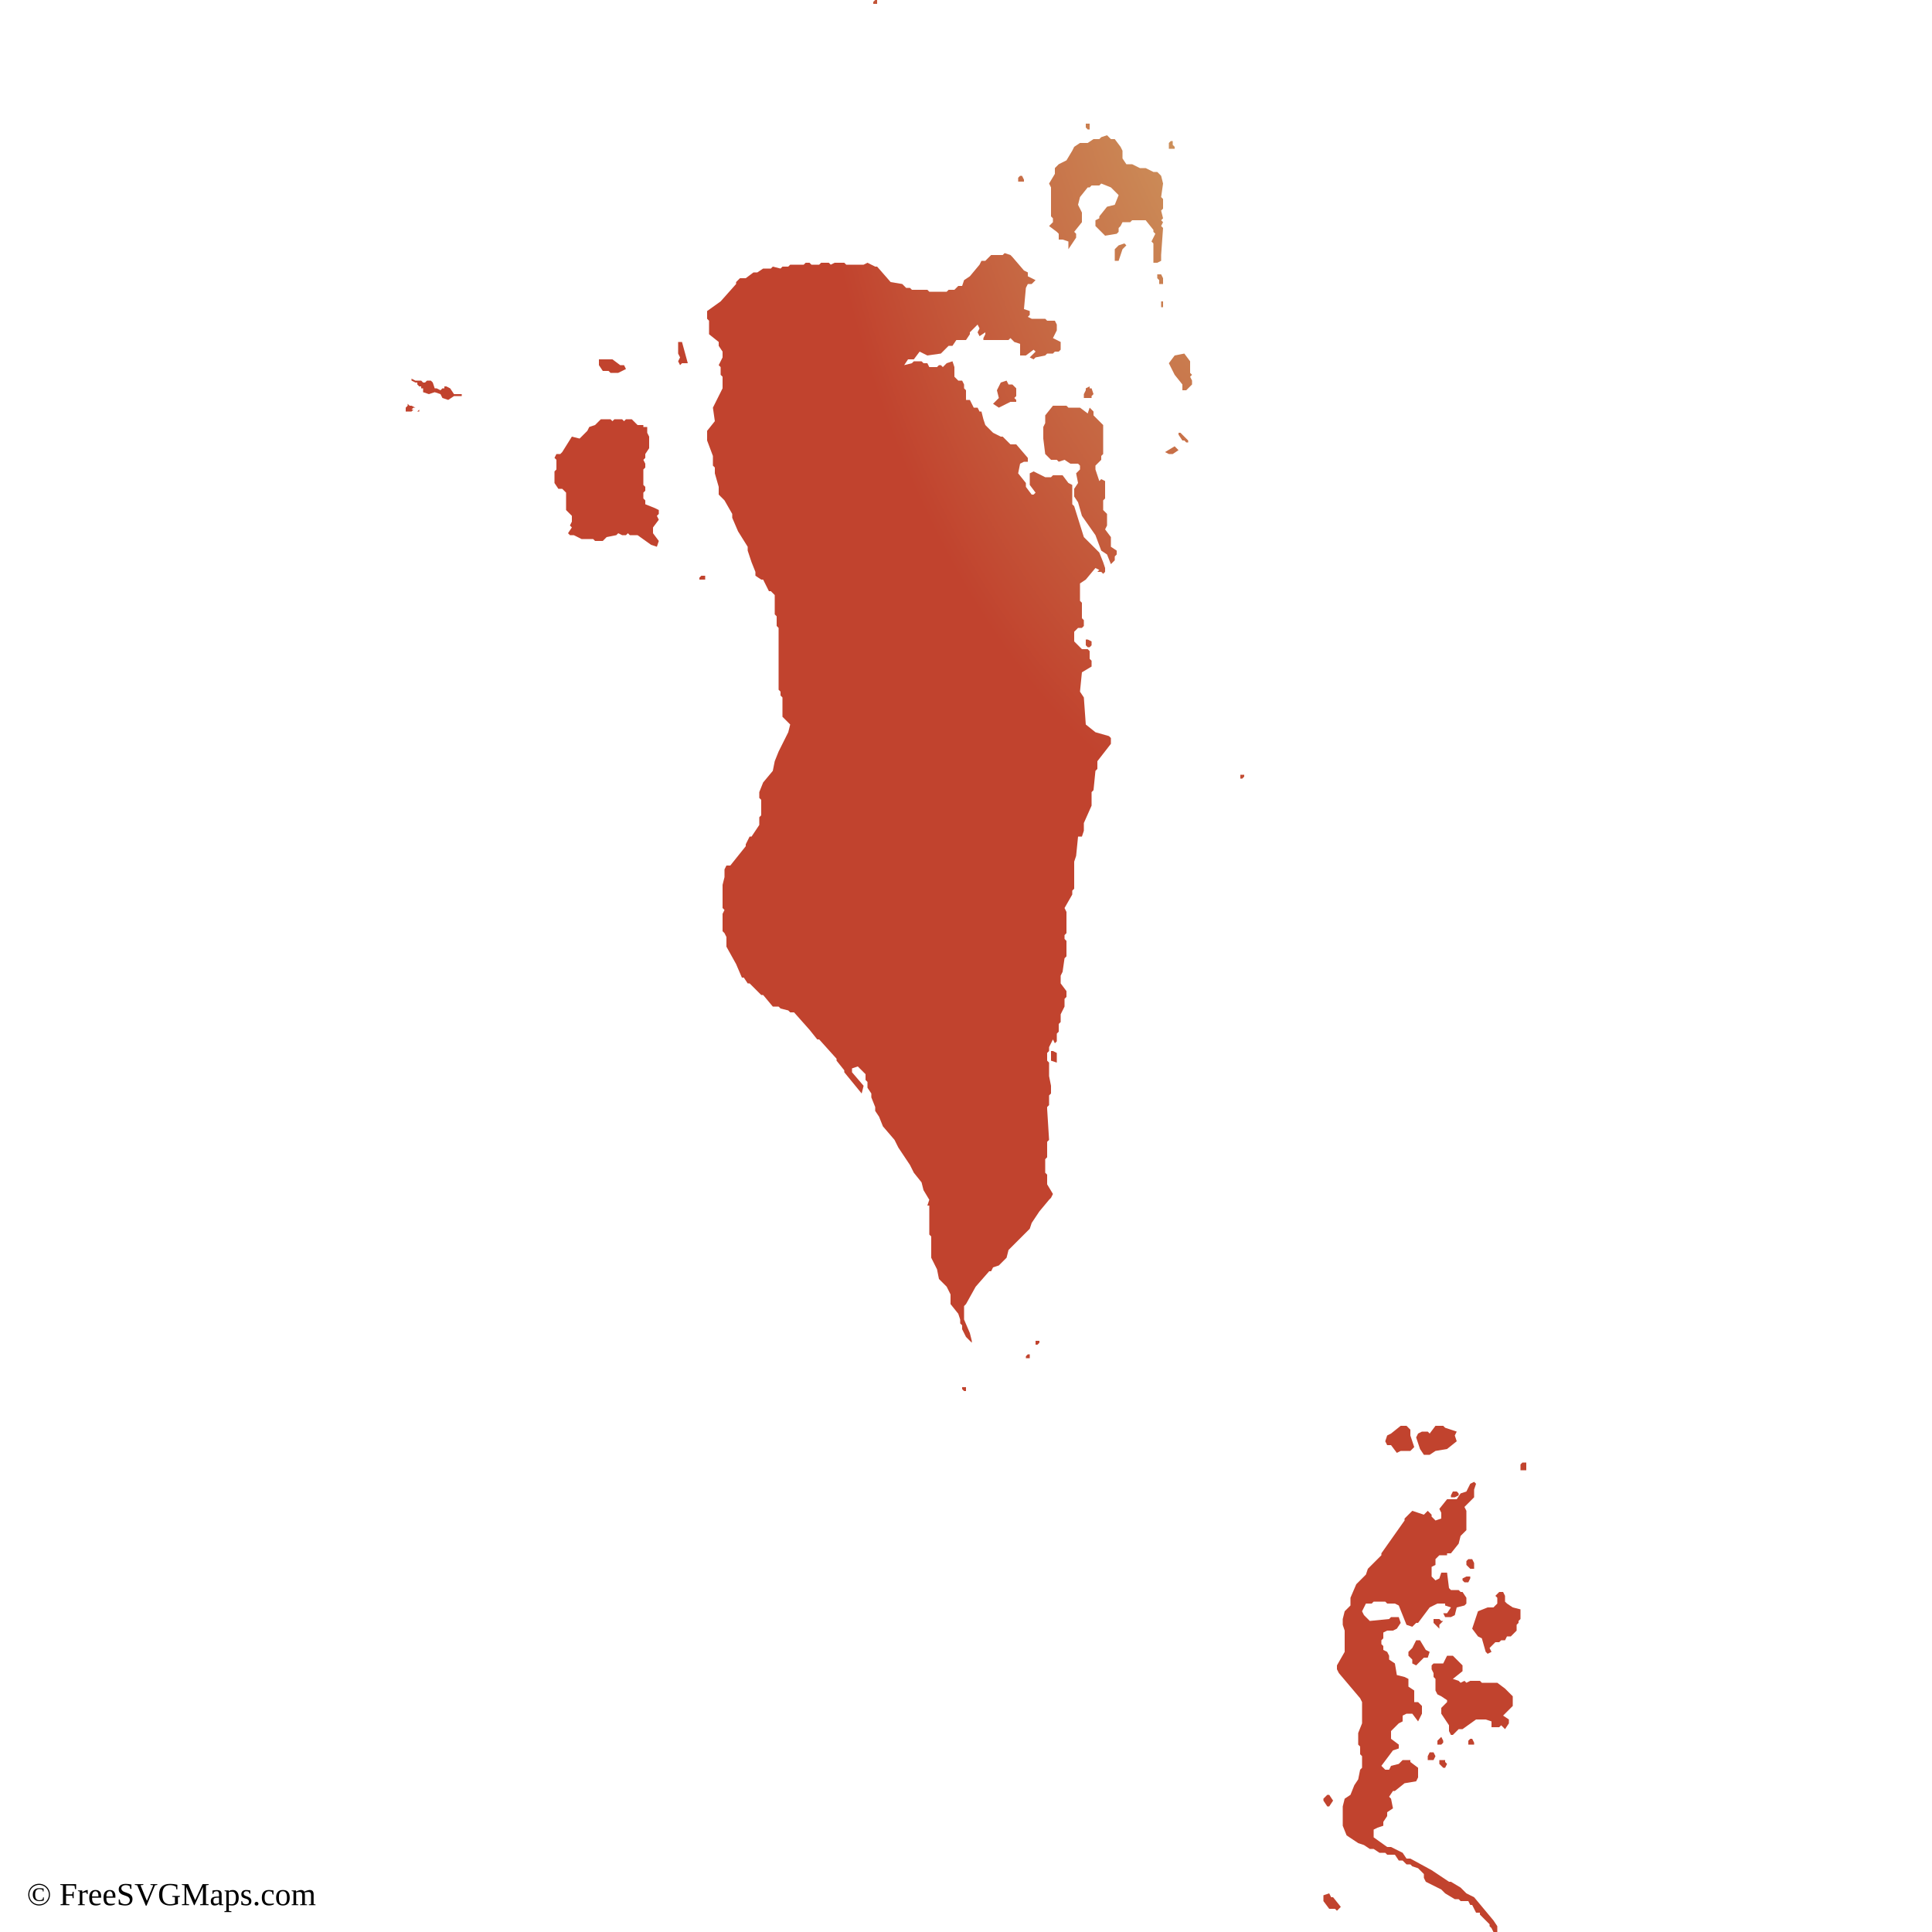
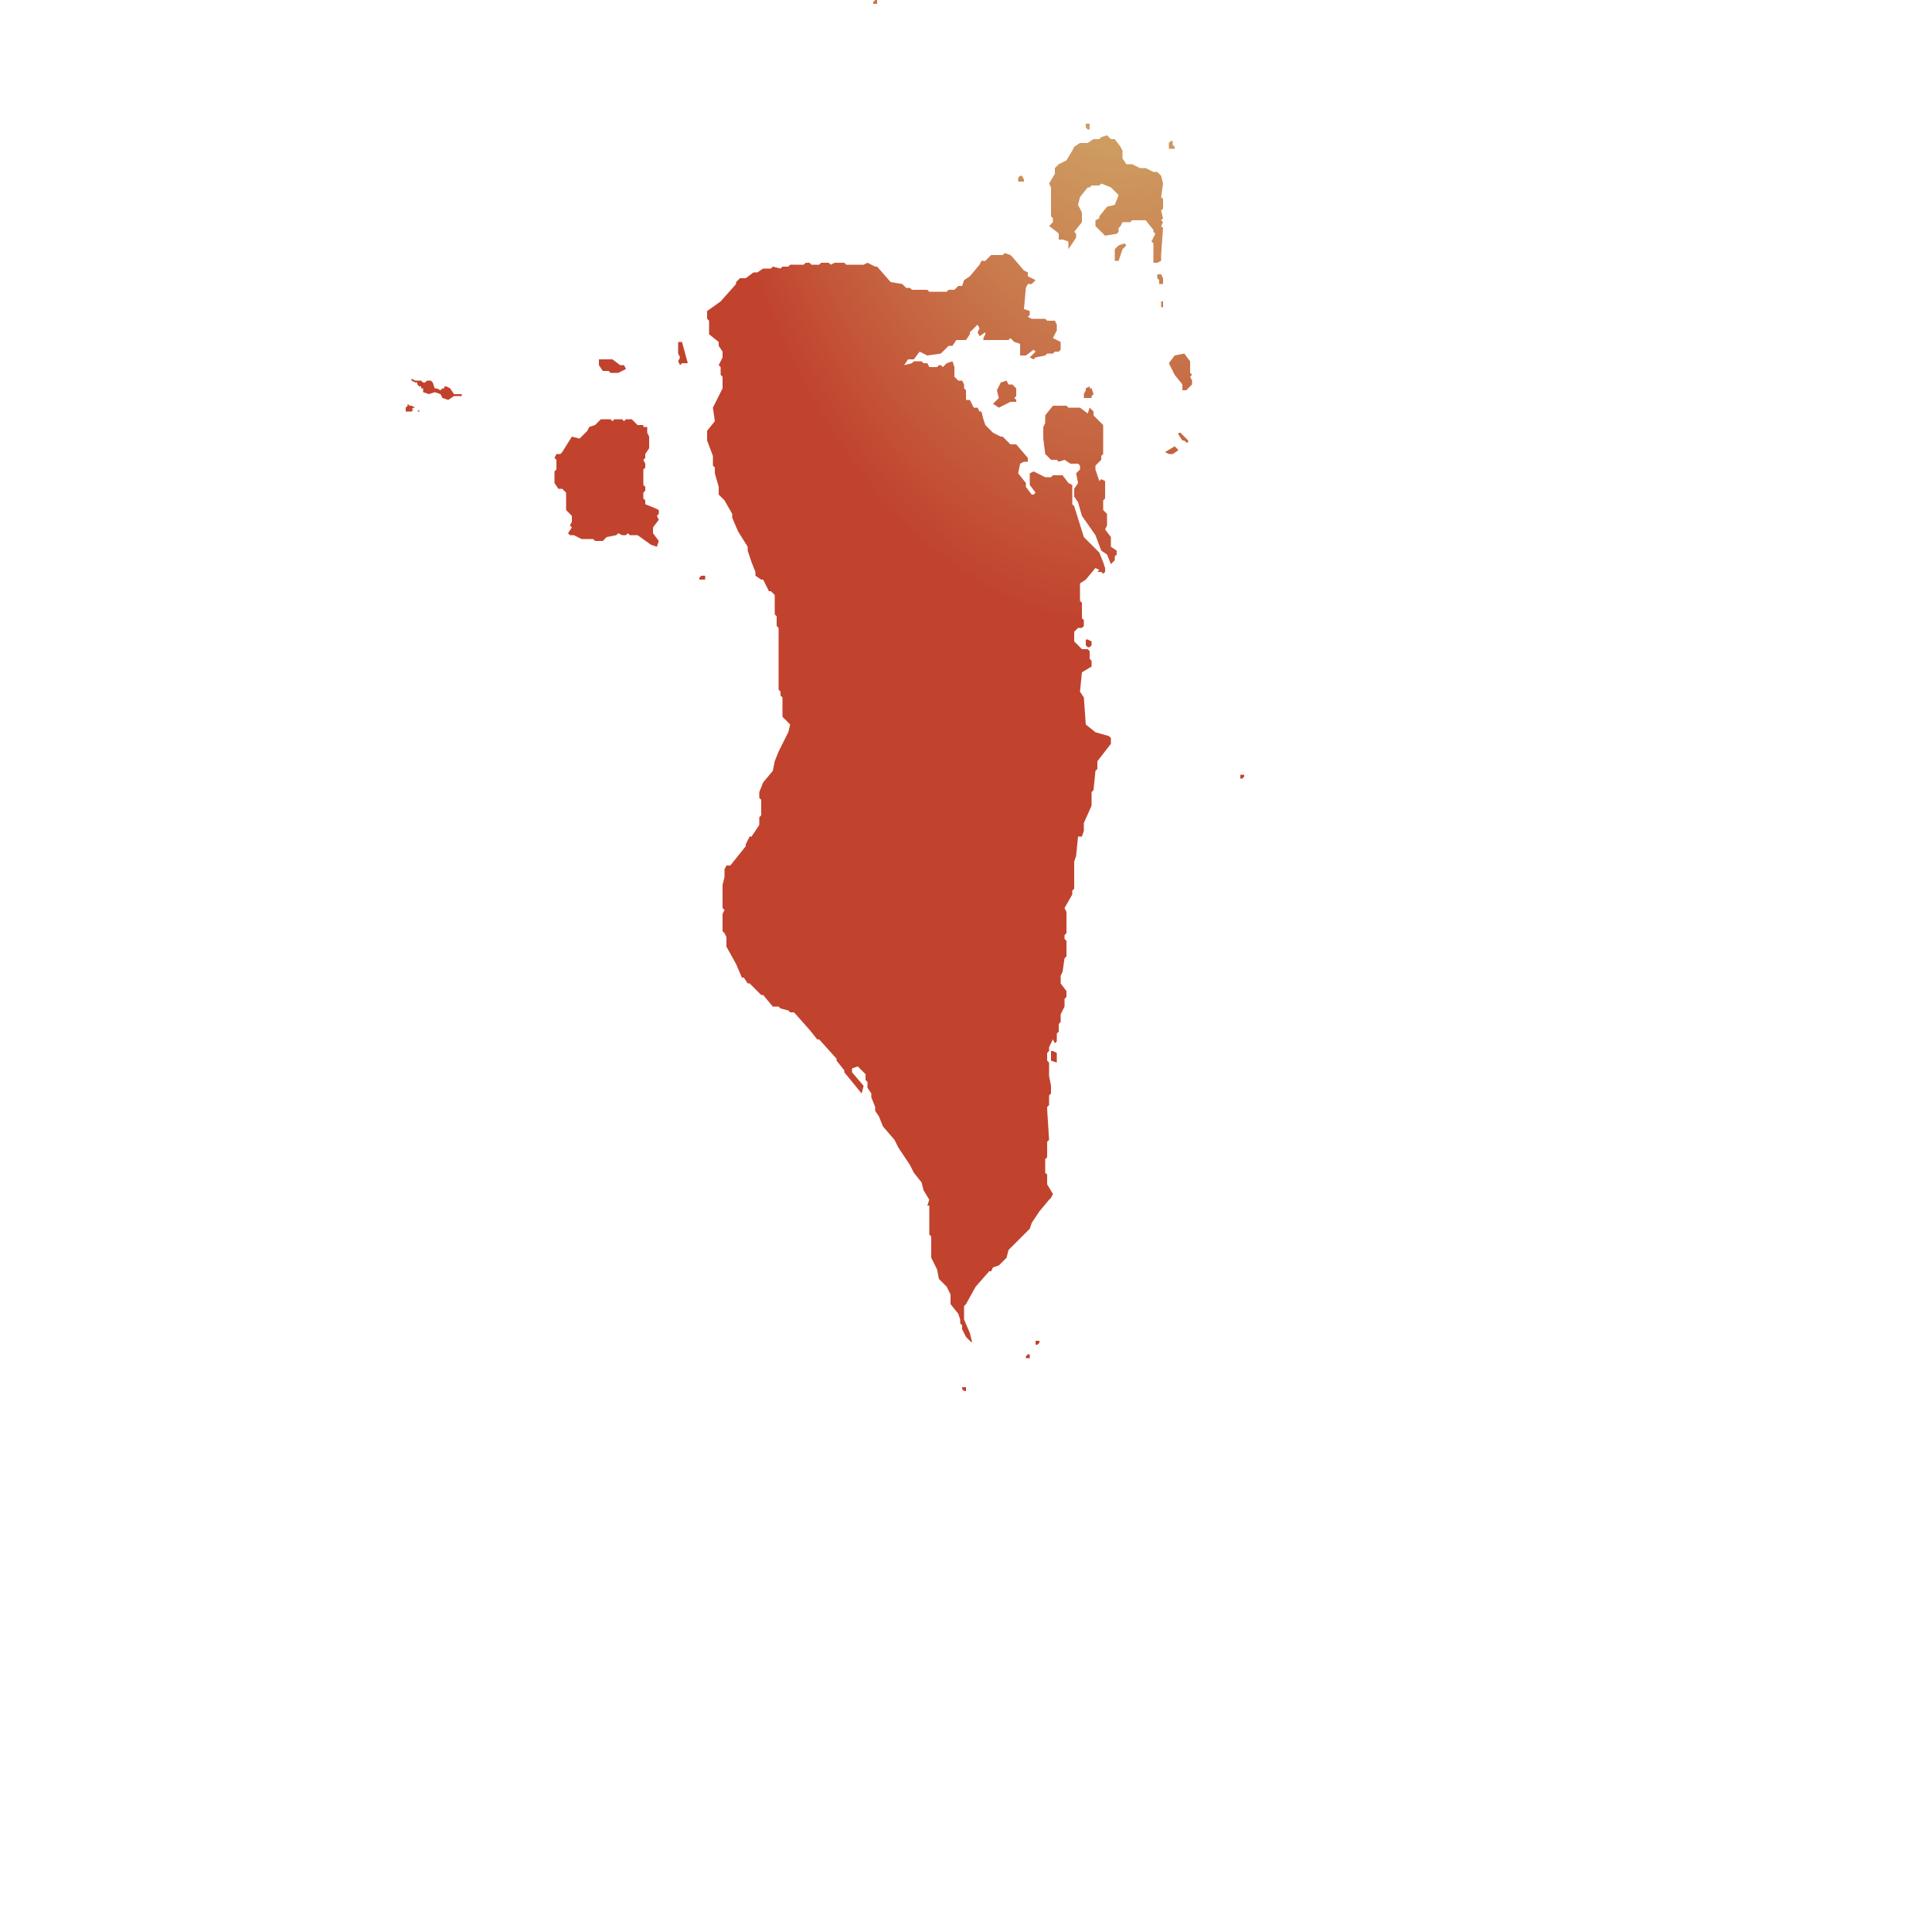
<svg xmlns="http://www.w3.org/2000/svg" id="mapSVG" version="1.1" style="overflow: hidden; " width="360" height="360" viewBox="0 0 360 360">
-   <g id="viewport-20260919020620515" class="svg-pan-zoom_viewport" transform="matrix(3.6,0,0,3.6,0,0)" style="transform: matrix(3.6, 0, 0, 3.6, 0, 0);">
-     <g id="mapGroup">
-       <path id="mapPath" d="M49.8,71.8v.1l.1.1h.1v-.2h-.2ZM36.2,29.9v.1h.3v-.2h-.2l-.1.1ZM35.1,17.7v.6l.1.2-.1.2.1.2.1-.1h.3l-.3-1.1h-.2ZM21.7,21.3v-.1l-.1.1h.1ZM23.5,20.4l-.2-.3-.2-.1h-.1v.1h-.1l-.1.1-.2-.1h-.1l-.1-.3-.1-.1h-.2l-.1.1h-.1l-.1-.1h-.3l-.2-.1v.1l.2.1h.1v.1l.1.1h.1v.1h.1v.2l.3.1.3-.1.3.1.1.2.3.1.3-.2h.4v-.1h-.4ZM33.4,26.1v-.2l-.1-.1v-.3l.1-.1v-.2l-.1-.1v-.8l.1-.1v-.2l-.1-.2.1-.1v-.2l.2-.3v-.6l-.1-.2v-.3h-.2v-.1h-.3l-.3-.3h-.3l-.1.1-.1-.1h-.4l-.1.1-.1-.1h-.5l-.3.3-.3.1-.1.2-.4.4-.4-.1-.5.8-.1.1h-.2l-.1.2.1.1v.5l-.1.1v.6l.2.3h.2l.2.2v.9l.3.3v.3l-.1.2.1.1-.2.3.1.1h.2l.4.2h.6l.1.1h.4l.2-.2.5-.1.1-.1.2.1h.2l.1-.1.1.1h.4l.7.5.3.1.1-.3-.3-.4v-.3l.3-.4-.1-.2.1-.1v-.2l-.2-.1-.5-.2ZM52.6,20.1l-.2-.2h-.2l-.1-.2-.3.1-.2.4.1.4-.3.3.3.2.6-.3h.3v-.1l-.1-.1.1-.1v-.4ZM56.7,37.9l-.5-.4-.1-1.4-.2-.3.1-1,.5-.3v-.3l-.1-.1v-.4l-.1-.1h-.3l-.4-.4v-.5l.2-.2h.2l.1-.1v-.3l-.1-.1v-.8l-.1-.1v-.9l.3-.2.5-.6.2.1-.1.1h.2l.1.1.1-.1v-.2l-.1-.3-.2-.5-.8-.8-.5-1.6-.1-.1v-1l-.2-.1-.3-.4h-.5l-.1.1h-.3l-.6-.3-.2.1v.6l.3.4-.1.1h-.1l-.3-.4v-.2l-.4-.5.1-.5.2-.1h.2v-.2l-.6-.7h-.3l-.4-.4h-.1l-.4-.2-.4-.4-.1-.3-.1-.4h-.1l-.1-.2h-.2l-.2-.4h-.2v-.5l-.1-.1v-.2l-.1-.2h-.2l-.2-.2v-.5l-.1-.3-.3.1-.2.2-.1-.1h-.1l-.1.1h-.4l-.1-.2h-.2l-.1-.1h-.4l-.1.1-.4.1.2-.3h.3l.3-.4.2.1.2.1.7-.1.4-.4h.2l.2-.3h.5l.2-.3v-.1l.4-.4.1.2-.1.2.1.2.3-.2v.1l-.1.2v.1h1.3l.1-.1.2.2.3.1v.6h.3l.4-.3.1.1-.3.3.2.1.1-.1.5-.1.1-.1h.3l.1-.1h.2l.1-.1v-.4l-.4-.2.2-.4v-.3l-.1-.2h-.4l-.1-.1h-.7l-.2-.1.1-.1v-.2l-.3-.1.1-1.1.1-.2h.2l.2-.2-.4-.2v-.2l-.2-.1-.6-.7-.1-.1-.3-.1-.1.1h-.6l-.3.3h-.2l-.1.2-.5.6-.3.2-.1.3h-.2l-.2.2h-.3l-.1.1h-.9l-.1-.1h-.8l-.1-.1h-.2l-.2-.2-.6-.1-.7-.8h-.1l-.4-.2-.2.1h-.9l-.1-.1h-.5l-.2.1-.1-.1h-.4l-.1.1h-.4l-.1-.1h-.2l-.1.1h-.7l-.1.1h-.3l-.1.1-.4-.1-.1.1h-.4l-.3.2h-.2l-.4.3h-.3l-.2.2v.1l-.8.9-.7.5v.4l.1.1v.7l.5.4v.2l.2.3v.3l-.2.4.1.1v.4l.1.1v.6l-.5,1,.1.7-.4.5v.5l.3.8v.5l.1.1v.3l.2.7v.4l.3.3.4.7v.2l.3.7.5.8v.2l.2.6.2.5v.2l.3.2h.1l.3.6h.1l.2.2v1l.1.1v.5l.1.1v3.2l.1.1v.2l.1.1v1l.4.4-.1.4-.5,1-.2.5-.1.5-.5.6-.2.5v.3l.1.1v.8l-.1.1v.4l-.4.6h-.1l-.2.4v.1l-.8,1h-.2l-.1.2v.4l-.1.4v1.2l.1.1-.1.2v.9l.1.1.1.2v.5l.5.9.3.7h.1l.2.3h.1l.6.6h.1l.5.6h.3l.1.1.4.1.1.1h.2l.8.9.4.5h.1l.9,1v.1l.4.5v.1l.9,1.1.1-.4-.6-.7v-.2l.3-.1.4.4v.3l.1.1v.3l.2.3v.2l.2.5v.2l.2.3.2.5.6.7.2.4.6.9.2.4.4.5.1.4.3.5-.1.3h.1v1.5l.1.1v1.1l.3.6.1.5.4.4.2.4v.5l.4.5.1.3v.2l.1.1v.2l.2.4.3.3v-.1l-.1-.4-.3-.7v-.7l.1-.1.5-.9.7-.8h.1l.1-.2.3-.1.4-.4.1-.4.7-.7.1-.1.1-.1.2-.2.1-.3.4-.6.5-.6.1-.1.1-.2-.3-.5v-.5l-.1-.1v-.7l.1-.1v-.8l.1-.1-.1-1.6v-.1l.1-.1v-.5l.1-.1v-.4l-.1-.5v-.7l-.1-.1v-.4l.1-.1v-.2l.2-.4.1.2.1-.1v-.4l.1-.1v-.4l.1-.1v-.4l.2-.4v-.4l.1-.1v-.3l-.3-.4v-.4l.1-.2.1-.7.1-.1v-.8l-.1-.1v-.2l.1-.1v-1.1l-.1-.2.4-.7v-.2l.1-.1v-1.4l.1-.3.1-1h.2l.1-.3v-.4l.4-.9v-.7l.1-.1.1-1,.1-.1v-.4l.7-.9v-.3l-.1-.1-.7-.2ZM53.1,70.2v.1h.2v-.2h-.1l-.1.1ZM53.6,69.4v.2h.1l.1-.1v-.1h-.2ZM54.4,54.4v.5l.3.1v-.5l-.2-.1h-.1ZM56.4,6.7v-.3h-.2v.2l.1.1h.1ZM68.8,93.5l.2-.3-.2-.3h-.1l-.2.2v.1l.2.3h.1ZM21.2,21l-.1-.1v.1l-.1.1v.2h.3l.1-.1h-.1l.1-.1h.1l-.2-.1h-.1ZM60.8,7.7v-.1l-.1-.1v-.2h-.1l-.1.1v.3h.3ZM75.2,77.2l-.1.2v.1h.2l.2-.1v-.1l-.1-.1h-.2ZM73.7,75.3h.3l.3-.2.6-.1.5-.4-.1-.3.1-.2-.6-.2-.1-.1h-.4l-.3.4-.1-.1h-.3l-.2.1-.1.2.2.6.2.3ZM72,74.8l.3.4.2-.1h.5l.2-.2-.2-.6v-.3l-.2-.2h-.3l-.5.4-.2.1-.1.3.1.2h.2ZM56.2,33.4l.1.1h.1l.1-.1v-.2l-.2-.1h-.1v.3ZM45.4.2v-.2h-.1l-.1.1v.1h.2ZM31.5,19.2l.1.1h.4l.4-.2-.1-.2h-.2l-.4-.3h-.7v.3l.2.3h.3ZM53,9.4v-.1l-.1-.2h-.1l-.1.1v.2h.3ZM75.7,81.7v.1l.1.1h.2l.1-.2v-.1h-.2l-.2.1ZM74.3,90.9l-.1-.2h-.2l-.1.2v.2h.3l.1-.2ZM73.3,86.2l.4-.4h.2l.1-.3-.2-.1-.3-.5h-.2l-.2.4-.2.2v.2l.2.2v.2l.2.1ZM76.3,81.2v-.3l-.1-.2h-.2l-.1.1v.2l.2.2h.2ZM74.3,83.8h-.1v.2l.3.3v-.2l.2-.2h-.1l-.1-.1h-.2ZM74.6,91.1h-.1v.2l.2.2h.1l.1-.2-.1-.1v-.1h-.2ZM74.4,90.1v.2h.2l.1-.1v-.1l-.1-.2-.2.2ZM76.3,98.2l-.4-.2-.3-.3-.5-.3h-.1l-.9-.6-1.1-.6h-.2l-.2-.3-.6-.3h-.2l-.7-.5v-.4l.2-.1.3-.1v-.2l.2-.3v-.2l.3-.2-.1-.5-.1-.1.2-.3h.1l.5-.4.6-.1.1-.2v-.5l-.4-.3v-.1h-.4l-.2.2-.4.1-.1.2h-.2l-.2-.2.6-.8.3-.1v-.2l-.4-.3v-.4l.4-.4.2-.1v-.3l.2-.1h.3l.3.4.2-.4v-.4l-.2-.2h-.2v-.6l-.3-.2v-.4l-.2-.1-.4-.1-.1-.6-.3-.2v-.2l-.1-.2-.2-.1v-.2l-.1-.1v-.2l.1-.1v-.3l.2-.1h.3l.2-.1.2-.3-.1-.3h-.4l-.1.1-1,.1-.3-.3-.1-.2.2-.4h.3l.1-.1h.6l.1.1h.4l.2.1.4,1,.3.1.2-.2h.1l.6-.8.4-.2h.4v.1l.3.1-.2.3h-.2l.1.2h.3l.2-.1.1-.4.4-.1.1-.1v-.3l-.2-.3h-.1l-.1-.1h-.4l-.1-.1-.1-.8h-.3l-.1.3-.2.1-.2-.2v-.5l.2-.1v-.3l.2-.2h.4v-.1h.2l.4-.5.1-.4.3-.3v-1l-.1-.2.5-.5v-.4l.1-.3-.1-.1-.2.1-.2.4-.3.1-.2.3h-.5l-.4.5.1.2v.3l-.3.1-.2-.2v-.1l-.2-.2-.2.2-.6-.2-.4.4v.1l-1.2,1.7v.1l-.7.7-.1.3-.5.5-.3.7v.4l-.3.3-.1.4v.3l.1.3v1.1l-.4.7v.2l.1.2,1.1,1.3.1.2v1.1l-.2.5v.6l.1.1v.4l.1.1v.6l-.1.1-.1.5-.2.3-.2.5-.3.2-.1.4v1l.2.5.6.4.3.1.3.2h.2l.3.2h.3l.1.1h.4l.2.3h.2l.2.2h.2l.1.1.3.1.3.3v.2l.1.2.8.4.2.2.5.3h.2l.1.1h.4l.1.2h.1l.2.4h.2v.1l.5.5v.1l.1.1.1.2h.2v-.3l-.2-.3-1-1.2ZM78,83l-.1-.1v-.3l-.1-.2h-.2l-.2.2.1.1v.3l-.2.2h-.3l-.5.2-.3.9.3.4.2.1.2.7.1.1.2-.1-.1-.2.3-.3h.2l.1-.1h.2l.1-.2h.2l.3-.3v-.3l.1-.1v-.1l.1-.1v-.5l-.4-.1-.3-.2ZM78.8,75.7l-.1.1v.3h.3v-.4h-.2ZM77.5,87.1h-.8l-.1-.1h-.5l-.2.1-.1-.1-.2.1-.1-.1-.3-.1.5-.4v-.3l-.3-.3-.2-.2h-.3l-.2.4h-.5l-.1.1v.2l.1.2v.2l.1.1v.6l.1.2.2.1.3.2v.1l-.3.3v.3l.4.6v.3l.1.2h.1l.3-.3h.2l.7-.5h.5l.3.1v.3h.4l.1-.1.2.2.2-.3v-.2l-.3-.2.5-.5v-.5l-.4-.4-.4-.3ZM76.3,90.2l-.1-.2h-.1l-.1.1v.2h.3v-.1ZM64.2,40.1v.2h.1l.1-.1v-.1h-.2ZM59.9,14.2v.2l.1.1v.2h.2v-.3l-.1-.2h-.2ZM60.1,15.9h.1v-.3h-.1v.3ZM57.9,12.7l-.2.2v.6h.2l.2-.6.2-.2-.1-.1-.3.1ZM60.1,9.1l-.2-.2h-.2l-.4-.2h-.3l-.4-.2h-.3l-.2-.3v-.4l-.1-.2-.3-.4h-.2l-.2-.2-.3.1-.1.1h-.3l-.3.2h-.4l-.3.2-.1.2-.3.5-.4.2-.2.2v.3l-.3.5.1.2v1.5l.1.1v.2l-.2.2.4.3.1.1v.3h.2l.3.1v.4l.2-.3.2-.3v-.2l-.1-.1.4-.5v-.5l-.2-.4.1-.4.4-.5h.1l.1-.1h.4l.1-.1.5.2.4.4-.2.5-.4.1-.4.5v.1l-.2.1v.3l.5.5.6-.1.1-.1v-.2l.1-.1.1-.2h.4l.1-.1h.7l.4.5v.1l.1.1-.2.4.1.1v1h.2l.2-.1v-.3l.1-1.4-.1-.1.1-.2-.1-.1.1-.1-.1-.4.1-.1v-.5l-.1-.1.1-.7-.1-.4ZM56.2,20.1v.1l-.1.2v.2h.4v-.1l.1-.1-.1-.3h-.1v-.1l-.2.1ZM61,22.4v.1l.2.3h.1l.1.1h.1v-.1l-.4-.4h-.1ZM60.3,23.4l.2.1h.2l.3-.2-.2-.2-.5.3ZM61.6,19.3v-.6l-.3-.4-.5.1-.3.4.3.6.4.5v.3h.2l.3-.3v-.2l-.1-.2.1-.1-.1-.1ZM57.5,27.8l-.3-.4.1-.2v-.6l-.2-.2v-.5l.1-.1v-.9l-.2-.1-.1.1-.2-.6v-.2l.3-.3v-.2l.1-.1v-1.5l-.4-.4-.1-.1v-.2l-.2-.2-.1.3-.4-.3h-.6l-.1-.1h-.7l-.4.5v.4l-.1.2v.6l.1.8.3.3h.3l.1.1.3-.1.3.2h.4l.1.1v.2l-.2.2.1.5-.2.3v.4l.2.3.2.7.7,1,.3.8.3.2.2.5.2-.2v-.2l.1-.1v-.2l-.3-.2v-.5ZM68.9,98.2l-.1-.2-.3.1v.3l.3.4h.3l.1.1.2-.2-.4-.5h-.1Z" fill="url(#grad1)" />
-     </g>
-   </g>
-   <text id="svgAttribution" x="5" y="355" font-size="6px" fill="#000000" text-anchor="start" dominant-baseline="baseline">© FreeSVGMaps.com</text>
-   <defs>
+   <defs id="defs1">
    <radialGradient id="grad1" cx="85%" cy="-5%">
      <stop offset="30%" style="stop-color:#ce9e62;stop-opacity:1" />
      <stop offset="100%" style="stop-color:#c1432e;stop-opacity:1" />
    </radialGradient>
  </defs>
+   <g id="viewport-20260919020620515" class="svg-pan-zoom_viewport" transform="matrix(3.6,0,0,3.6,0,0)" style="transform: matrix(3.6, 0, 0, 3.6, 0, 0);">
+     <g id="mapGroup">
+       <path id="mapPath" d="m 49.8,71.8 v 0.1 l 0.1,0.1 h 0.1 V 71.8 H 49.8 Z M 36.2,29.9 V 30 H 36.5 v -0.2 h -0.2 l -0.1,0.1 z M 35.1,17.7 v 0.6 l 0.1,0.2 -0.1,0.2 0.1,0.2 0.1,-0.1 h 0.3 l -0.3,-1.1 h -0.2 z m -13.4,3.6 v -0.1 l -0.1,0.1 z M 23.5,20.4 23.3,20.1 23.1,20 H 23 v 0.1 h -0.1 l -0.1,0.1 -0.2,-0.1 h -0.1 l -0.1,-0.3 -0.1,-0.1 h -0.2 l -0.1,0.1 h -0.1 l -0.1,-0.1 h -0.3 l -0.2,-0.1 v 0.1 l 0.2,0.1 h 0.1 v 0.1 L 21.7,20 h 0.1 v 0.1 h 0.1 v 0.2 l 0.3,0.1 0.3,-0.1 0.3,0.1 0.1,0.2 0.3,0.1 L 23.5,20.5 h 0.4 V 20.4 H 23.5 Z m 9.9,5.7 v -0.2 l -0.1,-0.1 V 25.5 l 0.1,-0.1 v -0.2 l -0.1,-0.1 v -0.8 l 0.1,-0.1 v -0.2 l -0.1,-0.2 0.1,-0.1 v -0.2 l 0.2,-0.3 v -0.6 l -0.1,-0.2 v -0.3 h -0.2 v -0.1 H 33 L 32.7,21.7 h -0.3 l -0.1,0.1 -0.1,-0.1 h -0.4 l -0.1,0.1 -0.1,-0.1 h -0.5 l -0.3,0.3 -0.3,0.1 -0.1,0.2 -0.4,0.4 -0.4,-0.1 -0.5,0.8 -0.1,0.1 h -0.2 l -0.1,0.2 0.1,0.1 v 0.5 l -0.1,0.1 v 0.6 l 0.2,0.3 h 0.2 l 0.2,0.2 v 0.9 l 0.3,0.3 v 0.3 l -0.1,0.2 0.1,0.1 -0.2,0.3 0.1,0.1 h 0.2 l 0.4,0.2 h 0.6 L 30.8,28 h 0.4 l 0.2,-0.2 0.5,-0.1 0.1,-0.1 0.2,0.1 h 0.2 l 0.1,-0.1 0.1,0.1 h 0.4 l 0.7,0.5 0.3,0.1 L 34.1,28 33.8,27.6 v -0.3 l 0.3,-0.4 -0.1,-0.2 0.1,-0.1 v -0.2 l -0.2,-0.1 -0.5,-0.2 z m 19.2,-6 -0.2,-0.2 h -0.2 l -0.1,-0.2 -0.3,0.1 -0.2,0.4 0.1,0.4 -0.3,0.3 0.3,0.2 0.6,-0.3 h 0.3 v -0.1 l -0.1,-0.1 0.1,-0.1 v -0.4 z m 4.1,17.8 -0.5,-0.4 -0.1,-1.4 -0.2,-0.3 0.1,-1 L 56.5,34.5 v -0.3 l -0.1,-0.1 v -0.4 l -0.1,-0.1 h -0.3 l -0.4,-0.4 v -0.5 L 55.8,32.5 h 0.2 l 0.1,-0.1 v -0.3 l -0.1,-0.1 v -0.8 l -0.1,-0.1 v -0.9 l 0.3,-0.2 0.5,-0.6 0.2,0.1 -0.1,0.1 h 0.2 l 0.1,0.1 0.1,-0.1 v -0.2 l -0.1,-0.3 -0.2,-0.5 -0.8,-0.8 -0.5,-1.6 -0.1,-0.1 v -1 l -0.2,-0.1 -0.3,-0.4 h -0.5 l -0.1,0.1 h -0.3 l -0.6,-0.3 -0.2,0.1 v 0.6 l 0.3,0.4 -0.1,0.1 h -0.1 L 53.1,25.2 V 25 l -0.4,-0.5 0.1,-0.5 0.2,-0.1 h 0.2 V 23.7 L 52.6,23 H 52.3 L 51.9,22.6 H 51.8 L 51.4,22.4 51,22 50.9,21.7 50.8,21.3 H 50.7 l -0.1,-0.2 h -0.2 l -0.2,-0.4 h -0.2 v -0.5 L 49.9,20.1 V 19.9 L 49.8,19.7 H 49.6 L 49.4,19.5 v -0.5 l -0.1,-0.3 -0.3,0.1 -0.2,0.2 -0.1,-0.1 h -0.1 l -0.1,0.1 H 48.1 L 48,18.8 h -0.2 l -0.1,-0.1 h -0.4 l -0.1,0.1 -0.4,0.1 0.2,-0.3 h 0.3 l 0.3,-0.4 0.2,0.1 0.2,0.1 0.7,-0.1 0.4,-0.4 h 0.2 l 0.2,-0.3 h 0.5 l 0.2,-0.3 v -0.1 l 0.4,-0.4 0.1,0.2 -0.1,0.2 0.1,0.2 0.3,-0.2 v 0.1 l -0.1,0.2 v 0.1 h 1.3 l 0.1,-0.1 0.2,0.2 0.3,0.1 v 0.6 h 0.3 l 0.4,-0.3 0.1,0.1 -0.3,0.3 0.2,0.1 0.1,-0.1 0.5,-0.1 0.1,-0.1 h 0.3 l 0.1,-0.1 h 0.2 l 0.1,-0.1 v -0.4 l -0.4,-0.2 0.2,-0.4 v -0.3 l -0.1,-0.2 h -0.4 l -0.1,-0.1 h -0.7 l -0.2,-0.1 0.1,-0.1 v -0.2 l -0.3,-0.1 0.1,-1.1 0.1,-0.2 h 0.2 l 0.2,-0.2 -0.4,-0.2 V 14.1 l -0.2,-0.1 -0.6,-0.7 -0.1,-0.1 -0.3,-0.1 -0.1,0.1 h -0.6 l -0.3,0.3 h -0.2 l -0.1,0.2 -0.5,0.6 -0.3,0.2 -0.1,0.3 H 49.6 l -0.2,0.2 H 49.1 l -0.1,0.1 H 48.1 l -0.1,-0.1 h -0.8 l -0.1,-0.1 H 46.9 L 46.7,14.7 46.1,14.6 45.4,13.8 H 45.3 l -0.4,-0.2 -0.2,0.1 h -0.9 l -0.1,-0.1 h -0.5 l -0.2,0.1 -0.1,-0.1 h -0.4 l -0.1,0.1 h -0.4 l -0.1,-0.1 h -0.2 l -0.1,0.1 h -0.7 l -0.1,0.1 h -0.3 l -0.1,0.1 -0.4,-0.1 -0.1,0.1 h -0.4 l -0.3,0.2 h -0.2 l -0.4,0.3 H 38.3 l -0.2,0.2 v 0.1 l -0.8,0.9 -0.7,0.5 v 0.4 l 0.1,0.1 v 0.7 l 0.5,0.4 v 0.2 l 0.2,0.3 v 0.3 l -0.2,0.4 0.1,0.1 v 0.4 l 0.1,0.1 v 0.6 l -0.5,1 0.1,0.7 -0.4,0.5 v 0.5 l 0.3,0.8 v 0.5 l 0.1,0.1 v 0.3 l 0.2,0.7 v 0.4 l 0.3,0.3 0.4,0.7 v 0.2 l 0.3,0.7 0.5,0.8 v 0.2 l 0.2,0.6 0.2,0.5 v 0.2 l 0.3,0.2 h 0.1 l 0.3,0.6 h 0.1 l 0.2,0.2 v 1 l 0.1,0.1 v 0.5 l 0.1,0.1 v 3.2 l 0.1,0.1 v 0.2 l 0.1,0.1 v 1 l 0.4,0.4 -0.1,0.4 -0.5,1 -0.2,0.5 -0.1,0.5 -0.5,0.6 -0.2,0.5 v 0.3 l 0.1,0.1 v 0.8 l -0.1,0.1 v 0.4 l -0.4,0.6 h -0.1 l -0.2,0.4 v 0.1 l -0.8,1 h -0.2 l -0.1,0.2 v 0.4 l -0.1,0.4 v 1.2 l 0.1,0.1 -0.1,0.2 v 0.9 l 0.1,0.1 0.1,0.2 v 0.5 l 0.5,0.9 0.3,0.7 h 0.1 l 0.2,0.3 h 0.1 l 0.6,0.6 h 0.1 l 0.5,0.6 h 0.3 l 0.1,0.1 0.4,0.1 0.1,0.1 h 0.2 l 0.8,0.9 0.4,0.5 h 0.1 l 0.9,1 v 0.1 l 0.4,0.5 v 0.1 l 0.9,1.1 0.1,-0.4 -0.6,-0.7 V 55.3 l 0.3,-0.1 0.4,0.4 v 0.3 l 0.1,0.1 v 0.3 l 0.2,0.3 v 0.2 l 0.2,0.5 v 0.2 l 0.2,0.3 0.2,0.5 0.6,0.7 0.2,0.4 0.6,0.9 0.2,0.4 0.4,0.5 0.1,0.4 0.3,0.5 -0.1,0.3 h 0.1 v 1.5 l 0.1,0.1 v 1.1 l 0.3,0.6 0.1,0.5 0.4,0.4 0.2,0.4 v 0.5 l 0.4,0.5 0.1,0.3 v 0.2 l 0.1,0.1 v 0.2 l 0.2,0.4 0.3,0.3 v -0.1 l -0.1,-0.4 -0.3,-0.7 v -0.7 l 0.1,-0.1 0.5,-0.9 0.7,-0.8 h 0.1 l 0.1,-0.2 0.3,-0.1 0.4,-0.4 0.1,-0.4 0.7,-0.7 0.1,-0.1 0.1,-0.1 0.2,-0.2 0.1,-0.3 0.4,-0.6 0.5,-0.6 0.1,-0.1 0.1,-0.2 -0.3,-0.5 v -0.5 l -0.1,-0.1 V 60 l 0.1,-0.1 v -0.8 l 0.1,-0.1 -0.1,-1.6 v -0.1 l 0.1,-0.1 v -0.5 l 0.1,-0.1 v -0.4 l -0.1,-0.5 v -0.7 l -0.1,-0.1 v -0.4 l 0.1,-0.1 V 54.2 L 54.5,53.8 l 0.1,0.2 0.1,-0.1 v -0.4 l 0.1,-0.1 v -0.4 l 0.1,-0.1 v -0.4 l 0.2,-0.4 v -0.4 l 0.1,-0.1 V 51.3 l -0.3,-0.4 v -0.4 l 0.1,-0.2 0.1,-0.7 0.1,-0.1 v -0.8 l -0.1,-0.1 v -0.2 l 0.1,-0.1 v -1.1 l -0.1,-0.2 0.4,-0.7 V 46.1 l 0.1,-0.1 v -1.4 l 0.1,-0.3 0.1,-1 h 0.2 l 0.1,-0.3 v -0.4 l 0.4,-0.9 v -0.7 l 0.1,-0.1 0.1,-1 0.1,-0.1 V 39.4 l 0.7,-0.9 v -0.3 l -0.1,-0.1 -0.7,-0.2 z m -3.6,32.3 v 0.1 h 0.2 V 70.1 h -0.1 l -0.1,0.1 z m 0.5,-0.8 v 0.2 h 0.1 l 0.1,-0.1 v -0.1 h -0.2 z m 0.8,-15 v 0.5 L 54.7,55 V 54.5 L 54.5,54.4 Z m 2,-47.7 V 6.4 h -0.2 v 0.2 l 0.1,0.1 z M 21.2,21 21.1,20.9 V 21 l -0.1,0.1 v 0.2 h 0.3 l 0.1,-0.1 h -0.1 l 0.1,-0.1 H 21.5 l -0.2,-0.1 h -0.1 z M 60.8,7.7 V 7.6 L 60.7,7.5 V 7.3 h -0.1 L 60.5,7.4 V 7.7 Z M 56.2,33.4 56.3,33.5 h 0.1 l 0.1,-0.1 v -0.2 l -0.2,-0.1 h -0.1 z M 45.4,0.2 V 0 h -0.1 l -0.1,0.1 v 0.1 h 0.2 z m -13.9,19 0.1,0.1 H 32 L 32.4,19.1 32.3,18.9 H 32.1 L 31.7,18.6 H 31 v 0.3 l 0.2,0.3 H 31.5 Z M 53,9.4 V 9.3 L 52.9,9.1 h -0.1 l -0.1,0.1 v 0.2 z m 11.2,30.7 v 0.2 h 0.1 l 0.1,-0.1 V 40.1 H 64.2 Z M 59.9,14.2 v 0.2 L 60,14.5 v 0.2 h 0.2 v -0.3 l -0.1,-0.2 z m 0.2,1.7 h 0.1 v -0.3 h -0.1 z m -2.2,-3.2 -0.2,0.2 V 13.5 h 0.2 l 0.2,-0.6 0.2,-0.2 -0.1,-0.1 z M 60.1,9.1 59.9,8.9 H 59.7 L 59.3,8.7 H 59 L 58.6,8.5 H 58.3 L 58.1,8.2 V 7.8 L 58,7.6 57.7,7.2 H 57.5 L 57.3,7 57,7.1 56.9,7.2 H 56.6 L 56.3,7.4 H 55.9 L 55.6,7.6 55.5,7.8 l -0.3,0.5 -0.4,0.2 -0.2,0.2 v 0.3 l -0.3,0.5 0.1,0.2 v 1.5 l 0.1,0.1 v 0.2 l -0.2,0.2 0.4,0.3 0.1,0.1 v 0.3 h 0.2 l 0.3,0.1 v 0.4 l 0.2,-0.3 0.2,-0.3 v -0.2 l -0.1,-0.1 0.4,-0.5 v -0.5 l -0.2,-0.4 0.1,-0.4 0.4,-0.5 h 0.1 l 0.1,-0.1 h 0.4 l 0.1,-0.1 0.5,0.2 0.4,0.4 -0.2,0.5 -0.4,0.1 -0.4,0.5 v 0.1 l -0.2,0.1 v 0.3 l 0.5,0.5 0.6,-0.1 0.1,-0.1 v -0.2 l 0.1,-0.1 0.1,-0.2 h 0.4 l 0.1,-0.1 h 0.7 l 0.4,0.5 v 0.1 l 0.1,0.1 -0.2,0.4 0.1,0.1 v 1 h 0.2 l 0.2,-0.1 v -0.3 l 0.1,-1.4 -0.1,-0.1 0.1,-0.2 -0.1,-0.1 0.1,-0.1 -0.1,-0.4 0.1,-0.1 v -0.5 l -0.1,-0.1 0.1,-0.7 -0.1,-0.4 z m -3.9,11 v 0.1 l -0.1,0.2 v 0.2 h 0.4 V 20.5 l 0.1,-0.1 -0.1,-0.3 h -0.1 v -0.1 l -0.2,0.1 z M 61,22.4 V 22.5 l 0.2,0.3 h 0.1 l 0.1,0.1 h 0.1 v -0.1 l -0.4,-0.4 h -0.1 z m -0.7,1 L 60.5,23.5 h 0.2 L 61,23.3 60.8,23.1 Z m 1.3,-4.1 v -0.6 l -0.3,-0.4 -0.5,0.1 -0.3,0.4 0.3,0.6 0.4,0.5 v 0.3 h 0.2 l 0.3,-0.3 v -0.2 l -0.1,-0.2 0.1,-0.1 z m -4.1,8.5 -0.3,-0.4 0.1,-0.2 v -0.6 l -0.2,-0.2 v -0.5 l 0.1,-0.1 V 24.9 l -0.2,-0.1 -0.1,0.1 -0.2,-0.6 v -0.2 l 0.3,-0.3 V 23.6 L 57.1,23.5 V 22 L 56.7,21.6 56.6,21.5 v -0.2 l -0.2,-0.2 -0.1,0.3 -0.4,-0.3 H 55.3 L 55.2,21 h -0.7 l -0.4,0.5 v 0.4 l -0.1,0.2 v 0.6 L 54.1,23.5 l 0.3,0.3 h 0.3 l 0.1,0.1 0.3,-0.1 L 55.4,24 h 0.4 l 0.1,0.1 v 0.2 L 55.7,24.5 55.8,25 55.6,25.3 v 0.4 L 55.8,26 l 0.2,0.7 0.7,1 0.3,0.8 0.3,0.2 0.2,0.5 L 57.7,29 v -0.2 l 0.1,-0.1 V 28.5 l -0.3,-0.2 v -0.5 z" fill="url(#grad1)" />
+     </g>
+   </g>
</svg>
